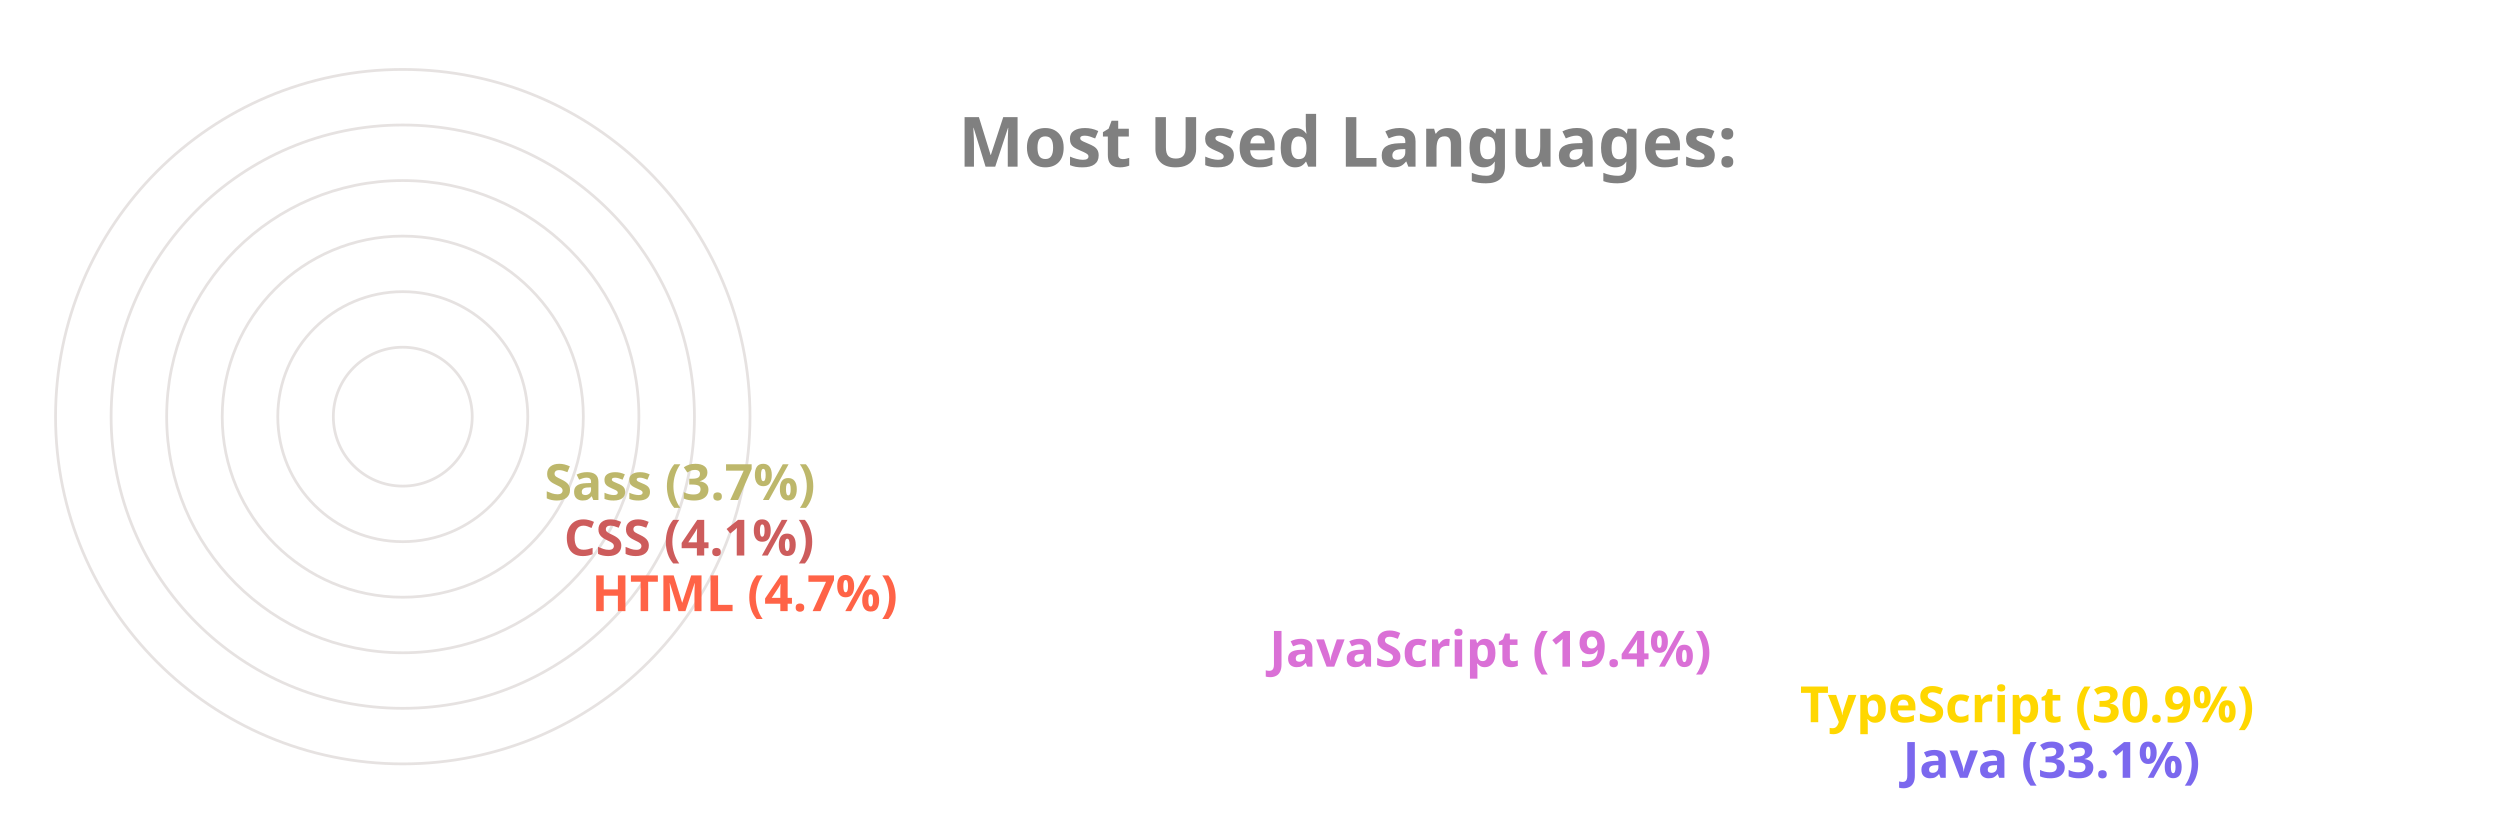
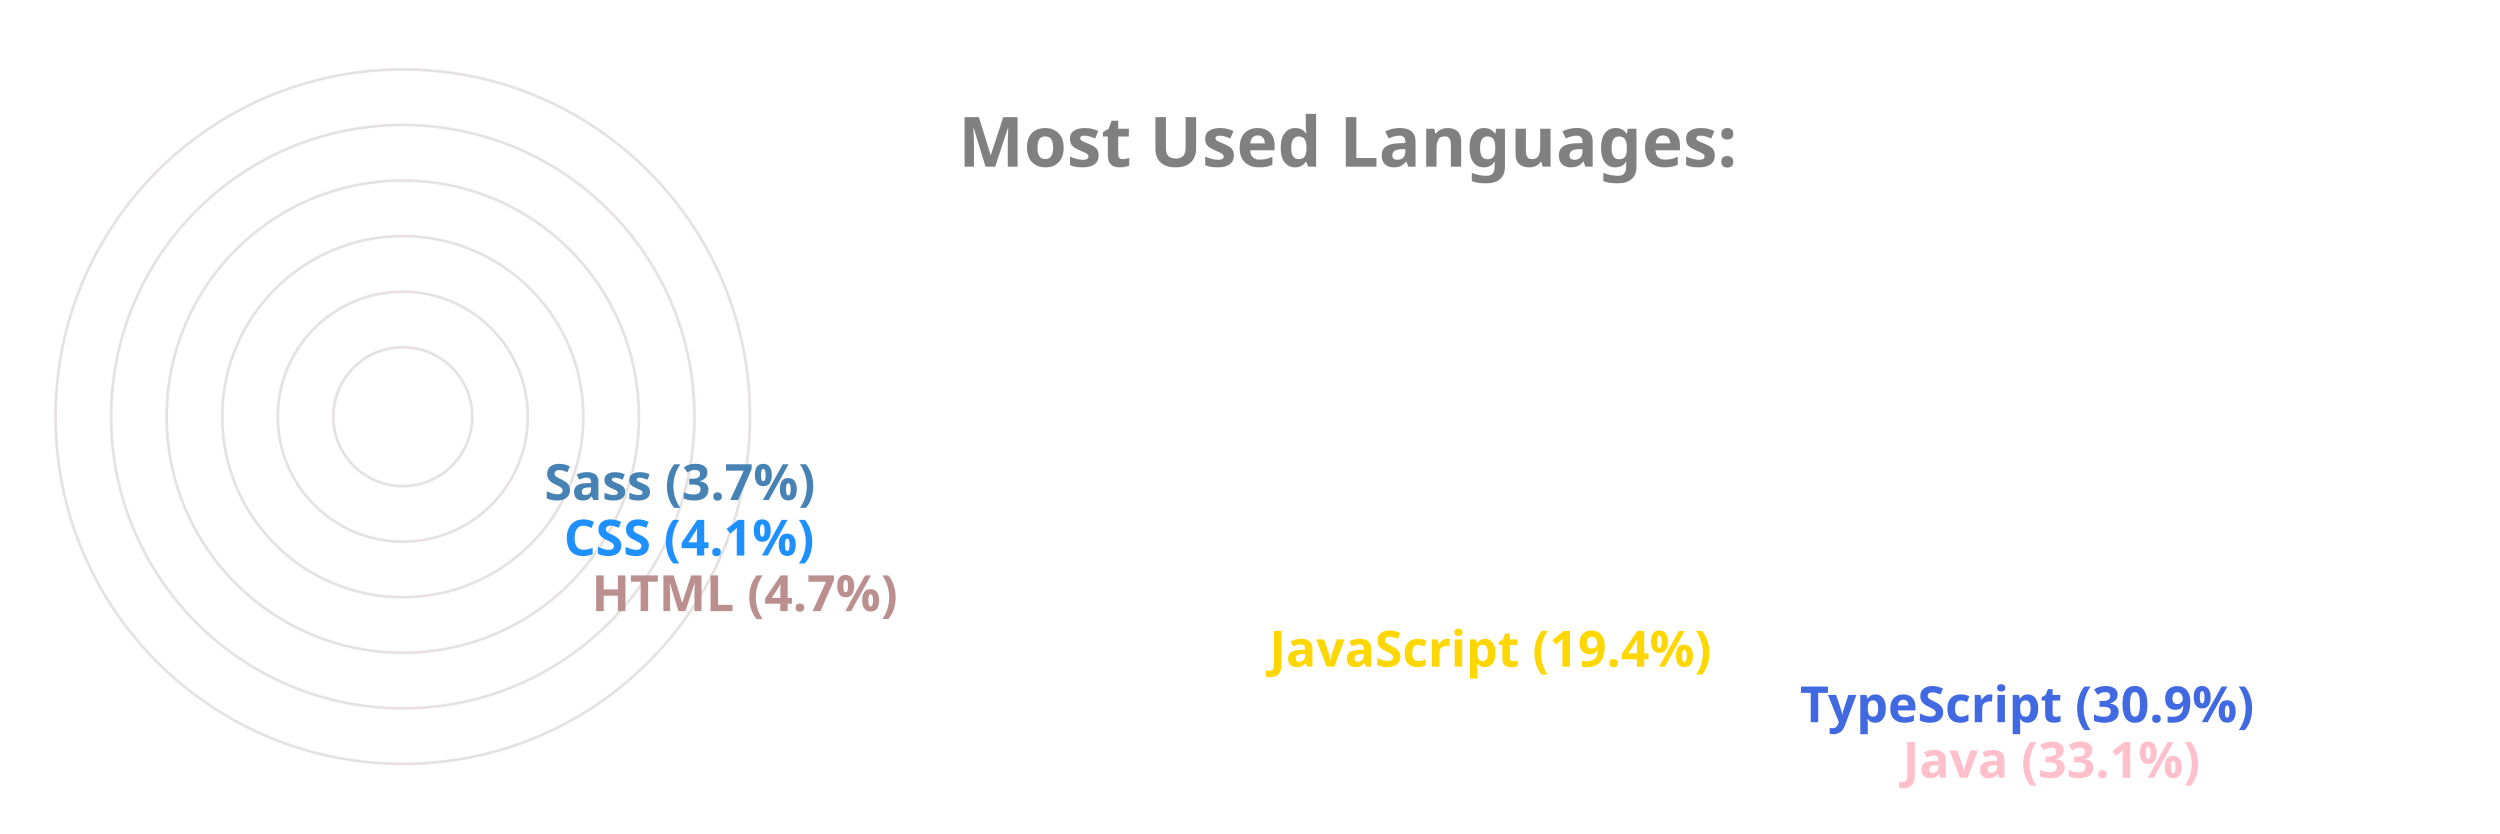
<svg xmlns="http://www.w3.org/2000/svg" viewBox="0 0 650 300" height="200px" width="600px">
  <style>
		.label {
			font: bold 25px sans-serif;
			color: #404040;
			-webkit-text-stroke: 1px white;
	  	}
		.name {
			font: bold 18px sans-serif;
			color: #404040;
	  	}

		.line {
			stroke-dasharray: 1000;
			stroke-dashoffset: 1000;
			animation: dash 3.5s ease-in-out forwards;	
			animation-iteration-count: infinite;
			animation-direction: alternate-reverse;
		}

		.path {
			stroke-dasharray: 1000;
			stroke-dashoffset: 1000;
			animation: dash 3.5s ease-in-out forwards;	
			animation-iteration-count: infinite;
			animation-direction: alternate-reverse;
		}
		  
		@keyframes dash {
			to {
				stroke-dashoffset: 0;
			}
		}

	</style>
  <g stroke="#E6E2E1" fill="none" stroke-width="1">
    <circle cx="20" cy="150" r="125" />
    <circle cx="20" cy="150" r="105" />
    <circle cx="20" cy="150" r="85" />
    <circle cx="20" cy="150" r="65" />
    <circle cx="20" cy="150" r="45" />
    <circle cx="20" cy="150" r="25" />
  </g>
  <g fill="none" stroke-width="20" class="line">
-     <line x2="550" y2="275" x1="20" y1="275" stroke="MediumSlateBlue" />
-     <line x2="513" y2="255" x1="20" y1="255" stroke="Gold" />
-     <line x2="322" y2="235" x1="20" y1="235" stroke="Orchid" />
-     <line x2="78" y2="215" x1="20" y1="215" stroke="Tomato" />
-     <line x2="68" y2="195" x1="20" y1="195" stroke="IndianRed" />
-     <line x2="61" y2="175" x1="20" y1="175" stroke="DarkKhaki" />
+     <line x2="550" y2="275" x1="20" y1="275" stroke="Pink" />
+     <line x2="513" y2="255" x1="20" y1="255" stroke="RoyalBlue" />
+     <line x2="322" y2="235" x1="20" y1="235" stroke="Gold" />
+     <line x2="78" y2="215" x1="20" y1="215" stroke="RosyBrown" />
+     <line x2="68" y2="195" x1="20" y1="195" stroke="DodgerBlue" />
+     <line x2="61" y2="175" x1="20" y1="175" stroke="SteelBlue" />
  </g>
  <g fill="none" stroke-width="20" stroke-linecap="round" class="path">
-     <path d="M 20 275 A 125 125 45 0 1 -84 81" stroke="MediumSlateBlue" />
-     <path d="M 20 255 A 105 105 45 0 1 -70 95" stroke="Gold" />
-     <path d="M 20 235 A 85 85 45 0 1 -60 122" stroke="Orchid" />
-     <path d="M 20 215 A 65 65 45 0 1 -44 144" stroke="Tomato" />
-     <path d="M 20 195 A 45 45 45 0 1 -24 146" stroke="IndianRed" />
-     <path d="M 20 175 A 25 25 45 0 1 -4 148" stroke="DarkKhaki" />
+     <path d="M 20 275 A 125 125 45 0 1 -84 81" stroke="Pink" />
+     <path d="M 20 255 A 105 105 45 0 1 -70 95" stroke="RoyalBlue" />
+     <path d="M 20 235 A 85 85 45 0 1 -60 122" stroke="Gold" />
+     <path d="M 20 215 A 65 65 45 0 1 -44 144" stroke="RosyBrown" />
+     <path d="M 20 195 A 45 45 45 0 1 -24 146" stroke="DodgerBlue" />
+     <path d="M 20 175 A 25 25 45 0 1 -4 148" stroke="SteelBlue" />
  </g>
  <g class="name">
-     <text x="560" y="280" fill="MediumSlateBlue">Java (33.1%)</text>
-     <text x="523" y="260" fill="Gold">TypeScript (30.9%)</text>
-     <text x="332" y="240" fill="Orchid">JavaScript (19.4%)</text>
-     <text x="88" y="220" fill="Tomato">HTML (4.7%)</text>
-     <text x="78" y="200" fill="IndianRed">CSS (4.1%)</text>
-     <text x="71" y="180" fill="DarkKhaki">Sass (3.7%)</text>
+     <text x="560" y="280" fill="Pink">Java (33.1%)</text>
+     <text x="523" y="260" fill="RoyalBlue">TypeScript (30.9%)</text>
+     <text x="332" y="240" fill="Gold">JavaScript (19.4%)</text>
+     <text x="88" y="220" fill="RosyBrown">HTML (4.7%)</text>
+     <text x="78" y="200" fill="DodgerBlue">CSS (4.1%)</text>
+     <text x="71" y="180" fill="SteelBlue">Sass (3.7%)</text>
  </g>
  <g class="label">
    <text x="220" y="60" fill="grey">Most Used Languages:</text>
  </g>
</svg>
